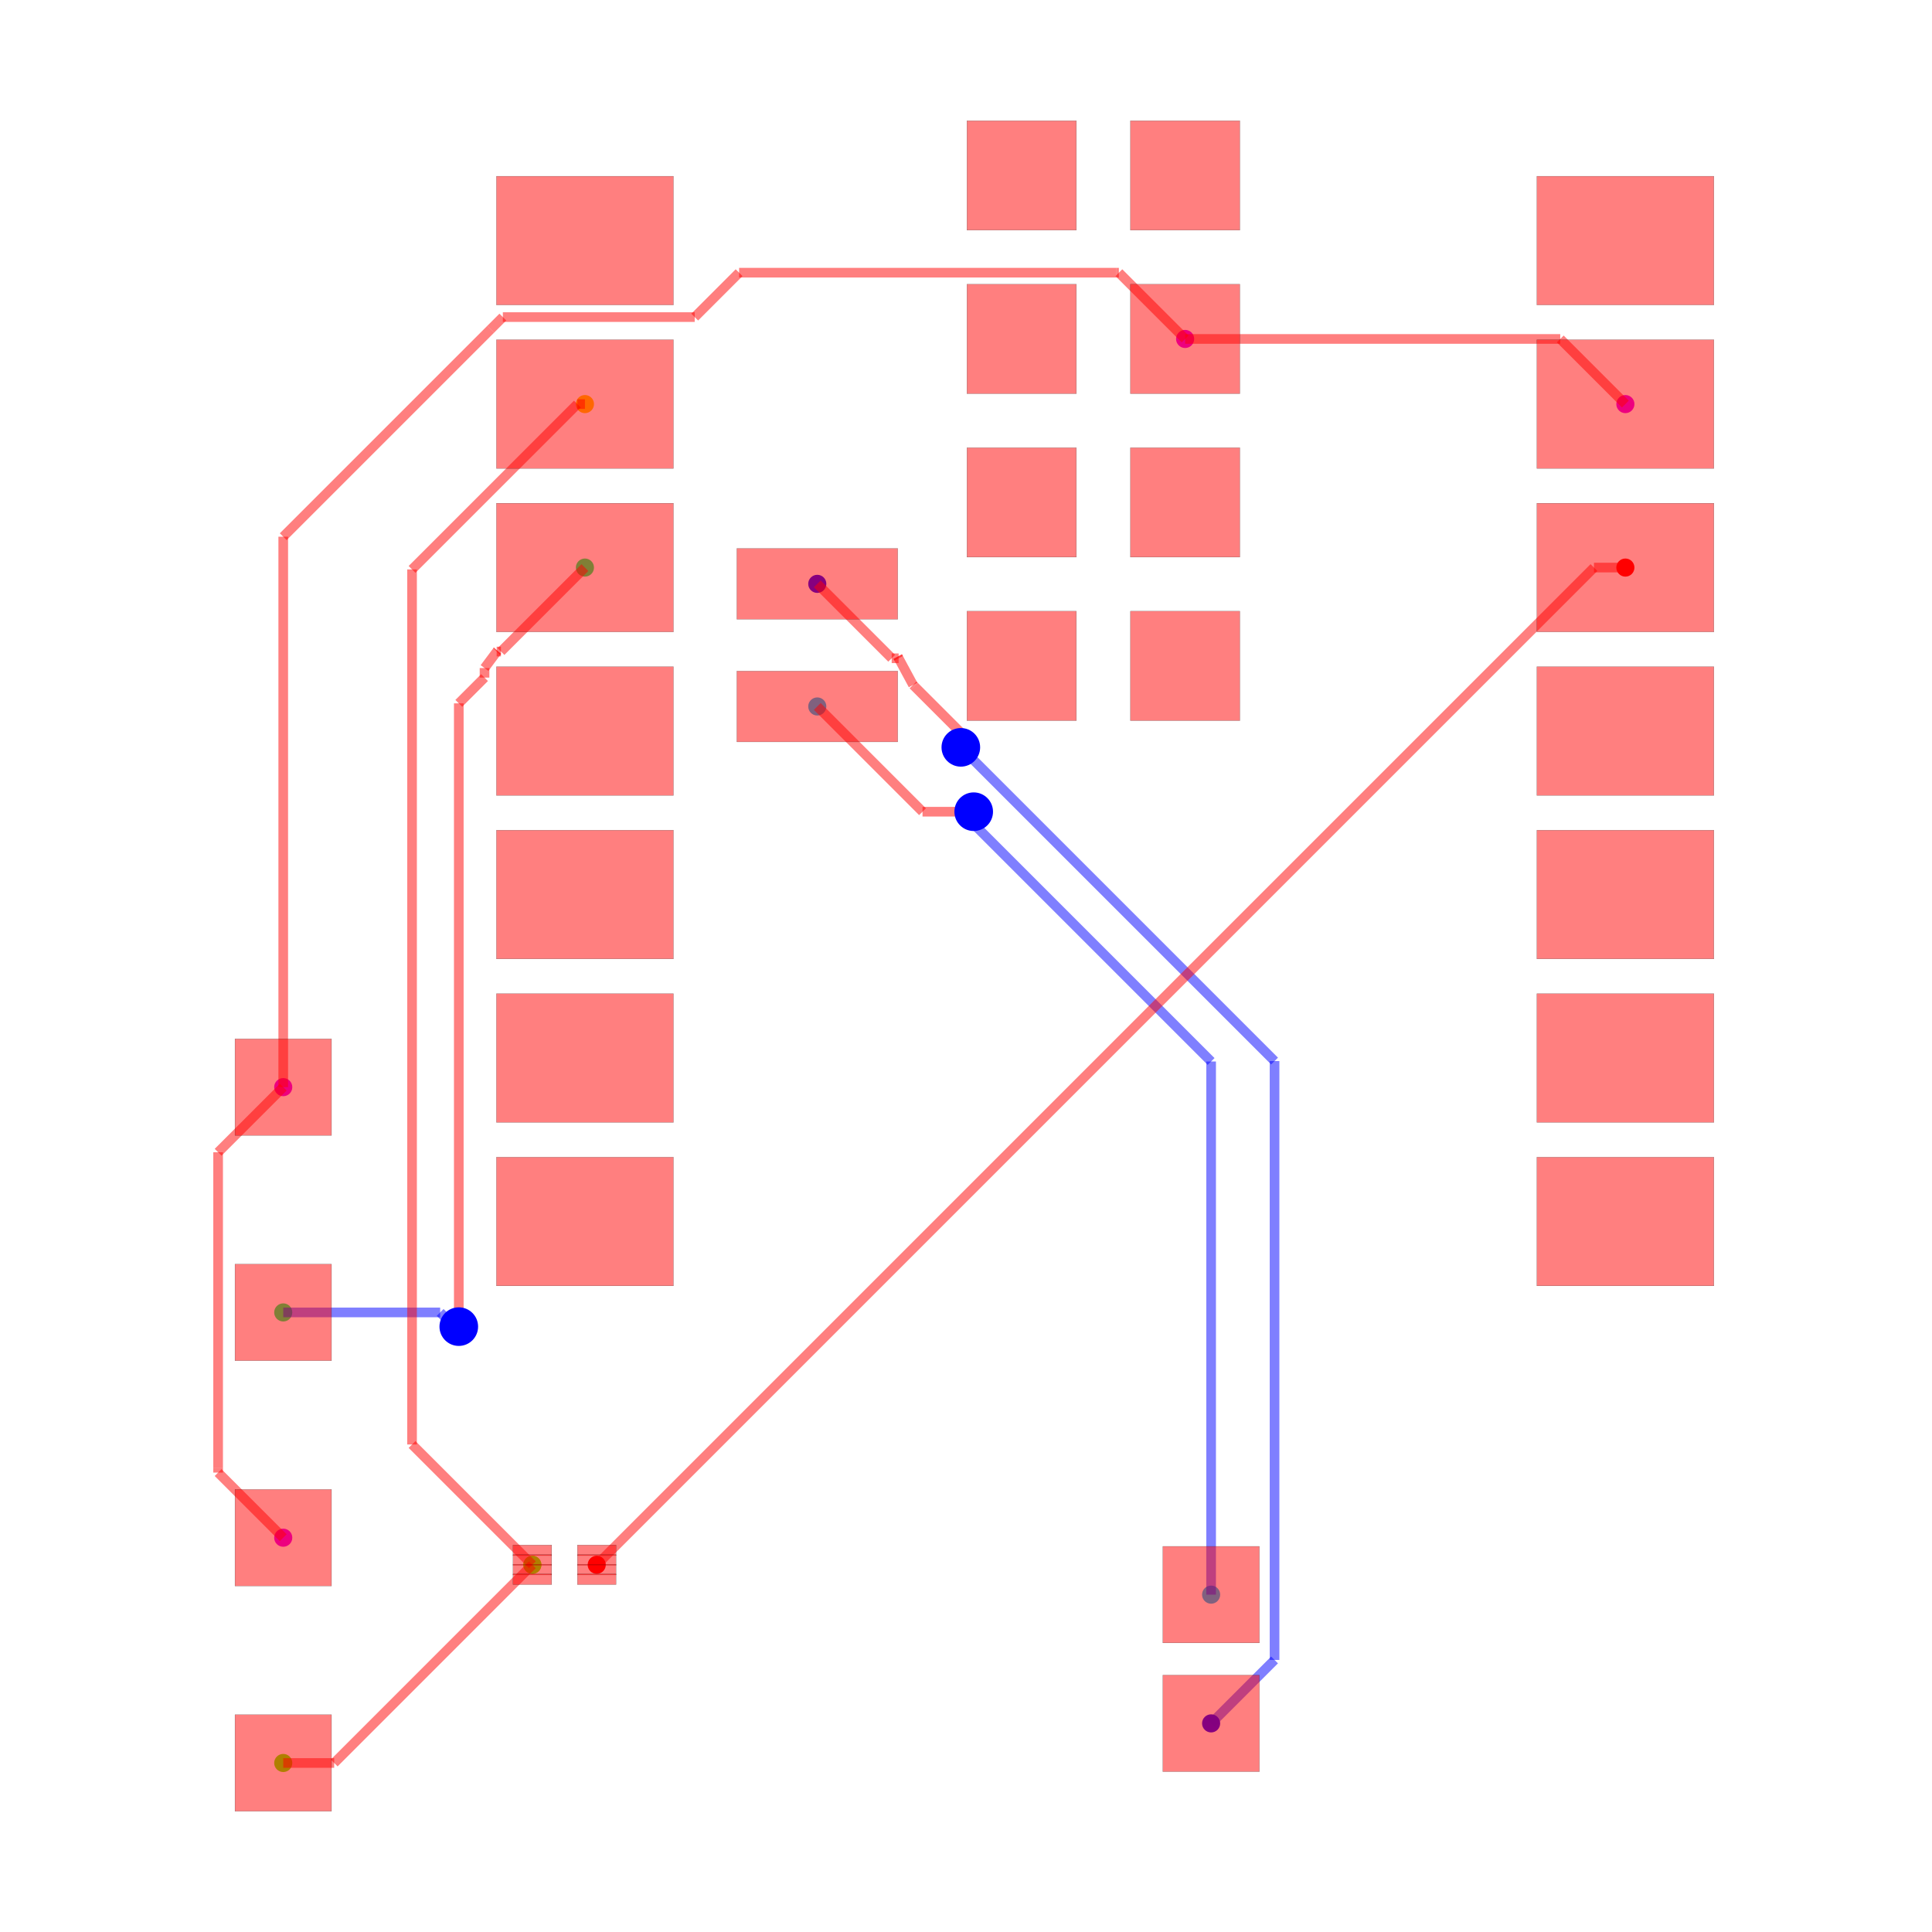
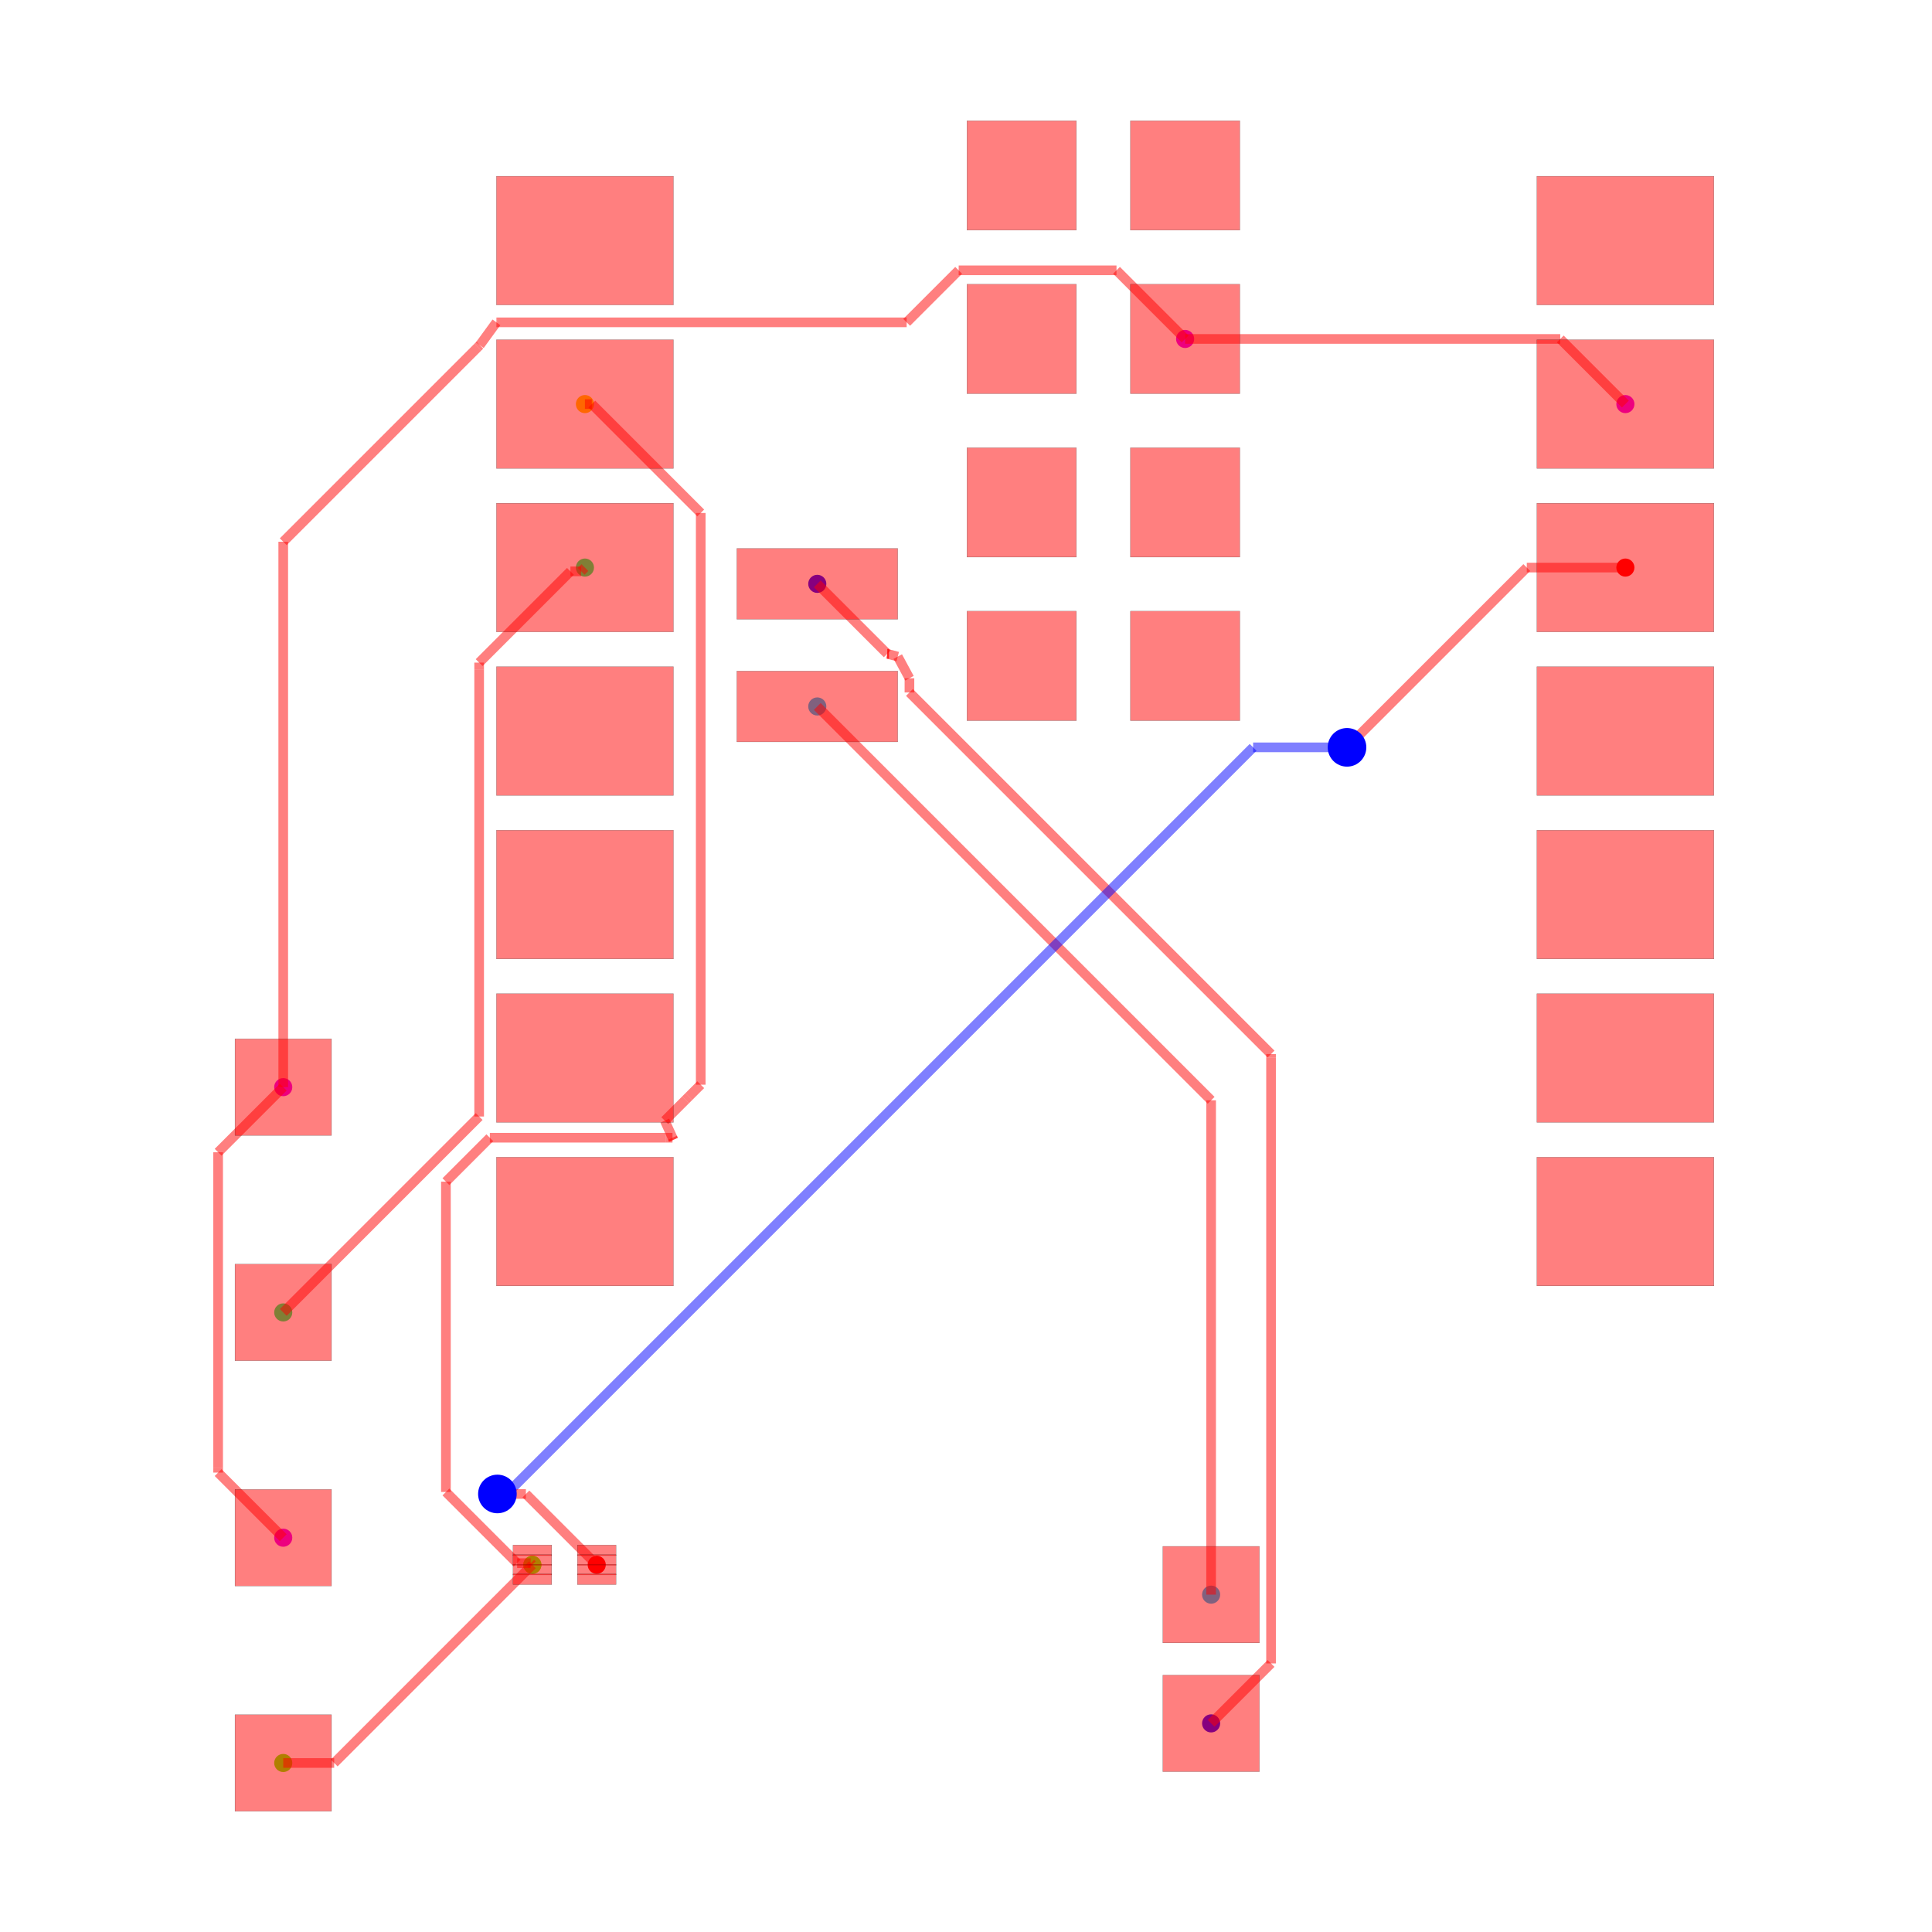
<svg xmlns="http://www.w3.org/2000/svg" width="640" height="640" viewBox="0 0 640 640">
  <rect width="100%" height="100%" fill="white" />
  <g>
    <circle data-type="point" data-label="source_trace_2 (top)" data-x="10.124772" data-y="6.993" cx="538.428" cy="188.015" r="3" fill="hsl(0, 100%, 50%)" />
  </g>
  <g>
    <circle data-type="point" data-label="source_trace_2 (top)" data-x="-5.856893060790263" data-y="-8.500436101920712" cx="197.674" cy="518.359" r="3" fill="hsl(0, 100%, 50%)" />
  </g>
  <g>
    <circle data-type="point" data-label="source_trace_3 (top)" data-x="-6.040227999999999" data-y="9.533000000000001" cx="193.765" cy="133.858" r="3" fill="hsl(48.571, 100%, 50%)" />
  </g>
  <g>
    <circle data-type="point" data-label="source_trace_3 (top)" data-x="-6.856893060790263" data-y="-8.500436101920712" cx="176.352" cy="518.359" r="3" fill="hsl(48.571, 100%, 50%)" />
  </g>
  <g>
    <circle data-type="point" data-label="source_trace_4 (top)" data-x="-6.856893060790263" data-y="-8.500436101920712" cx="176.352" cy="518.359" r="3" fill="hsl(97.143, 100%, 50%)" />
  </g>
  <g>
    <circle data-type="point" data-label="source_trace_4 (top)" data-x="-10.727385294299685" data-y="-11.579453643315949" cx="93.827" cy="584.009" r="3" fill="hsl(97.143, 100%, 50%)" />
  </g>
  <g>
    <circle data-type="point" data-label="source_trace_6 (top)" data-x="-6.040227999999999" data-y="6.993" cx="193.765" cy="188.015" r="3" fill="hsl(145.714, 100%, 50%)" />
  </g>
  <g>
    <circle data-type="point" data-label="source_trace_6 (top)" data-x="-10.727385294299685" data-y="-4.579453643315949" cx="93.827" cy="434.758" r="3" fill="hsl(145.714, 100%, 50%)" />
  </g>
  <g>
    <circle data-type="point" data-label="source_trace_8 (top)" data-x="-2.4302279999999996" data-y="4.835" cx="270.736" cy="234.026" r="3" fill="hsl(194.286, 100%, 50%)" />
  </g>
  <g>
    <circle data-type="point" data-label="source_trace_8 (top)" data-x="3.6885631738662035" data-y="-8.96420520580684" cx="401.198" cy="528.248" r="3" fill="hsl(194.286, 100%, 50%)" />
  </g>
  <g>
    <circle data-type="point" data-label="source_trace_9 (top)" data-x="-2.4302279999999996" data-y="6.74" cx="270.736" cy="193.409" r="3" fill="hsl(242.857, 100%, 50%)" />
  </g>
  <g>
    <circle data-type="point" data-label="source_trace_9 (top)" data-x="3.6885631738662035" data-y="-10.96420520580684" cx="401.198" cy="570.891" r="3" fill="hsl(242.857, 100%, 50%)" />
  </g>
  <g>
    <circle data-type="point" data-label="source_net_0 (top)" data-x="-10.727385294299685" data-y="-8.079453643315949" cx="93.827" cy="509.383" r="3" fill="hsl(291.429, 100%, 50%)" />
  </g>
  <g>
    <circle data-type="point" data-label="source_net_0 (top)" data-x="-10.727385294299685" data-y="-1.079453643315949" cx="93.827" cy="360.132" r="3" fill="hsl(291.429, 100%, 50%)" />
  </g>
  <g>
    <circle data-type="point" data-label="source_net_0 (top)" data-x="3.2847720000000002" data-y="10.545" cx="392.589" cy="112.28" r="3" fill="hsl(291.429, 100%, 50%)" />
  </g>
  <g>
    <circle data-type="point" data-label="source_net_0 (top)" data-x="10.124772" data-y="9.533000000000001" cx="538.428" cy="133.858" r="3" fill="hsl(291.429, 100%, 50%)" />
  </g>
  <g>
    <polyline data-points="3.2847720000000002,10.545 9.112772000000001,10.545" data-type="line" data-label="" points="392.589,112.28 516.851,112.28" fill="none" stroke="rgba(255,0,0,0.5)" stroke-width="3.198" />
  </g>
  <g>
    <polyline data-points="9.112772000000001,10.545 10.124772,9.533000000000001" data-type="line" data-label="" points="516.851,112.28 538.428,133.858" fill="none" stroke="rgba(255,0,0,0.5)" stroke-width="3.198" />
  </g>
  <g>
    <polyline data-points="-10.727385294299685,-1.079453643315949 -11.739164004666605,-2.0912323536828694" data-type="line" data-label="" points="93.827,360.132 72.254,381.705" fill="none" stroke="rgba(255,0,0,0.5)" stroke-width="3.198" />
  </g>
  <g>
    <polyline data-points="-11.739164004666605,-2.0912323536828694 -11.739164004666605,-6.998860481510511" data-type="line" data-label="" points="72.254,381.705 72.254,486.343" fill="none" stroke="rgba(255,0,0,0.5)" stroke-width="3.198" />
  </g>
  <g>
    <polyline data-points="-11.739164004666605,-6.998860481510511 -11.739164004666605,-7.0676749329490285" data-type="line" data-label="" points="72.254,486.343 72.254,487.81" fill="none" stroke="rgba(255,0,0,0.5)" stroke-width="3.198" />
  </g>
  <g>
    <polyline data-points="-11.739164004666605,-7.0676749329490285 -10.727385294299685,-8.079453643315949" data-type="line" data-label="" points="72.254,487.81 93.827,509.383" fill="none" stroke="rgba(255,0,0,0.5)" stroke-width="3.198" />
  </g>
  <g>
-     <polyline data-points="-10.727385294299685,-1.079453643315949 -10.727385294299685,7.4726147057003125" data-type="line" data-label="" points="93.827,360.132 93.827,177.788" fill="none" stroke="rgba(255,0,0,0.5)" stroke-width="3.198" />
-   </g>
-   <g>
-     <polyline data-points="-10.727385294299685,7.4726147057003125 -7.504430192960102,10.695569807039895" data-type="line" data-label="" points="93.827,177.788 162.546,109.07" fill="none" stroke="rgba(255,0,0,0.5)" stroke-width="3.198" />
-   </g>
-   <g>
-     <polyline data-points="-7.504430192960102,10.695569807039895 -7.315457842262688,10.88454215773731" data-type="line" data-label="" points="162.546,109.07 166.575,105.041" fill="none" stroke="rgba(255,0,0,0.5)" stroke-width="3.198" />
-   </g>
-   <g>
-     <polyline data-points="-7.315457842262688,10.88454215773731 -4.334725545341738,10.88454215773731" data-type="line" data-label="" points="166.575,105.041 230.129,105.041" fill="none" stroke="rgba(255,0,0,0.5)" stroke-width="3.198" />
-   </g>
-   <g>
-     <polyline data-points="-4.334725545341738,10.88454215773731 -3.6448984537110194,11.574369249368027" data-type="line" data-label="" points="230.129,105.041 244.837,90.332" fill="none" stroke="rgba(255,0,0,0.5)" stroke-width="3.198" />
-   </g>
-   <g>
-     <polyline data-points="-3.6448984537110194,11.574369249368027 2.212781210004077,11.574369249368027" data-type="line" data-label="" points="244.837,90.332 369.732,90.332" fill="none" stroke="rgba(255,0,0,0.5)" stroke-width="3.198" />
-   </g>
-   <g>
-     <polyline data-points="2.212781210004077,11.574369249368027 2.2554027506319727,11.574369249368027" data-type="line" data-label="" points="369.732,90.332 370.641,90.332" fill="none" stroke="rgba(255,0,0,0.5)" stroke-width="3.198" />
-   </g>
-   <g>
-     <polyline data-points="2.2554027506319727,11.574369249368027 3.2847720000000002,10.545" data-type="line" data-label="" points="370.641,90.332 392.589,112.28" fill="none" stroke="rgba(255,0,0,0.5)" stroke-width="3.198" />
-   </g>
-   <g>
-     <polyline data-points="3.6885631738662035,-10.96420520580684 4.674120983188008,-9.978647396485036" data-type="line" data-label="" points="401.198,570.891 422.212,549.877" fill="none" stroke="rgba(0,0,255,0.5)" stroke-width="3.198" />
-   </g>
-   <g>
-     <polyline data-points="4.674120983188008,-9.978647396485036 4.674120983188008,-0.674120983188008" data-type="line" data-label="" points="422.212,549.877 422.212,351.49" fill="none" stroke="rgba(0,0,255,0.5)" stroke-width="3.198" />
-   </g>
-   <g>
-     <polyline data-points="4.674120983188008,-0.674120983188008 4.674120983188008,-0.674120983188008" data-type="line" data-label="" points="422.212,351.49 422.212,351.49" fill="none" stroke="rgba(0,0,255,0.5)" stroke-width="3.198" />
-   </g>
-   <g>
-     <polyline data-points="4.674120983188008,-0.674120983188008 -0.09864075876721756,4.098640758767218" data-type="line" data-label="" points="422.212,351.49 320.449,249.727" fill="none" stroke="rgba(0,0,255,0.5)" stroke-width="3.198" />
-   </g>
-   <g>
-     <polyline data-points="-0.09864075876721756,4.098640758767218 -0.20000000000000007,4.2" data-type="line" data-label="" points="320.449,249.727 318.288,247.566" fill="none" stroke="rgba(0,0,255,0.5)" stroke-width="3.198" />
-   </g>
-   <g>
-     <polyline data-points="-0.20000000000000007,4.2 -0.20000000000000007,4.427185997837801" data-type="line" data-label="" points="318.288,247.566 318.288,242.722" fill="none" stroke="rgba(255,0,0,0.5)" stroke-width="3.198" />
-   </g>
-   <g>
-     <polyline data-points="-0.20000000000000007,4.427185997837801 -0.922332738637972,5.149518736475773" data-type="line" data-label="" points="318.288,242.722 302.887,227.32" fill="none" stroke="rgba(255,0,0,0.5)" stroke-width="3.198" />
-   </g>
-   <g>
-     <polyline data-points="-0.922332738637972,5.149518736475773 -0.9422171231427705,5.169403120980571" data-type="line" data-label="" points="302.887,227.32 302.463,226.896" fill="none" stroke="rgba(255,0,0,0.5)" stroke-width="3.198" />
-   </g>
-   <g>
-     <polyline data-points="-0.9422171231427705,5.169403120980571 -1.1802279999999996,5.609999999999999" data-type="line" data-label="" points="302.463,226.896 297.388,217.502" fill="none" stroke="rgba(255,0,0,0.5)" stroke-width="3.198" />
-   </g>
-   <g>
-     <polyline data-points="-1.1802279999999996,5.609999999999999 -1.1661280208573745,5.583898643261558" data-type="line" data-label="" points="297.388,217.502 297.688,218.059" fill="none" stroke="rgba(255,0,0,0.5)" stroke-width="3.198" />
-   </g>
-   <g>
-     <polyline data-points="-1.1661280208573745,5.583898643261558 -1.2741266432615577,5.583898643261558" data-type="line" data-label="" points="297.688,218.059 295.386,218.059" fill="none" stroke="rgba(255,0,0,0.5)" stroke-width="3.198" />
-   </g>
-   <g>
-     <polyline data-points="-1.2741266432615577,5.583898643261558 -2.4302279999999996,6.74" data-type="line" data-label="" points="295.386,218.059 270.736,193.409" fill="none" stroke="rgba(255,0,0,0.5)" stroke-width="3.198" />
-   </g>
-   <g>
-     <polyline data-points="3.6885631738662035,-8.96420520580684 3.6885631738662035,-0.6807443896291092" data-type="line" data-label="" points="401.198,528.248 401.198,351.631" fill="none" stroke="rgba(0,0,255,0.5)" stroke-width="3.198" />
-   </g>
-   <g>
-     <polyline data-points="3.6885631738662035,-0.6807443896291092 -1.1102230246251565e-16,3.0078187842370943" data-type="line" data-label="" points="401.198,351.631 322.552,272.985" fill="none" stroke="rgba(0,0,255,0.5)" stroke-width="3.198" />
-   </g>
-   <g>
-     <polyline data-points="-1.1102230246251565e-16,3.0078187842370943 -1.1102230246251565e-16,3.2" data-type="line" data-label="" points="322.552,272.985 322.552,268.887" fill="none" stroke="rgba(0,0,255,0.5)" stroke-width="3.198" />
-   </g>
-   <g>
-     <polyline data-points="-1.1102230246251565e-16,3.2 -0.7952279999999998,3.2" data-type="line" data-label="" points="322.552,268.887 305.597,268.887" fill="none" stroke="rgba(255,0,0,0.5)" stroke-width="3.198" />
-   </g>
-   <g>
-     <polyline data-points="-0.7952279999999998,3.2 -2.4302279999999996,4.835" data-type="line" data-label="" points="305.597,268.887 270.736,234.026" fill="none" stroke="rgba(255,0,0,0.5)" stroke-width="3.198" />
-   </g>
-   <g>
-     <polyline data-points="-10.727385294299685,-4.579453643315949 -8.289406631757966,-4.579453643315949" data-type="line" data-label="" points="93.827,434.758 145.809,434.758" fill="none" stroke="rgba(0,0,255,0.5)" stroke-width="3.198" />
-   </g>
-   <g>
-     <polyline data-points="-8.289406631757966,-4.579453643315949 -8.068860275073915,-4.800000000000001" data-type="line" data-label="" points="145.809,434.758 150.511,439.46" fill="none" stroke="rgba(0,0,255,0.5)" stroke-width="3.198" />
-   </g>
-   <g>
-     <polyline data-points="-8.068860275073915,-4.800000000000001 -7.999999999999998,-4.800000000000001" data-type="line" data-label="" points="150.511,439.46 151.979,439.46" fill="none" stroke="rgba(0,0,255,0.5)" stroke-width="3.198" />
-   </g>
-   <g>
-     <polyline data-points="-7.999999999999998,-4.800000000000001 -7.999999999999998,4.883422117035144" data-type="line" data-label="" points="151.979,439.46 151.979,232.994" fill="none" stroke="rgba(255,0,0,0.5)" stroke-width="3.198" />
-   </g>
-   <g>
-     <polyline data-points="-7.999999999999998,4.883422117035144 -7.6000000000000005,5.283422117035141" data-type="line" data-label="" points="151.979,232.994 160.508,224.465" fill="none" stroke="rgba(255,0,0,0.5)" stroke-width="3.198" />
-   </g>
-   <g>
-     <polyline data-points="-7.6000000000000005,5.283422117035141 -7.6000000000000005,5.431723527567994" data-type="line" data-label="" points="160.508,224.465 160.508,221.303" fill="none" stroke="rgba(255,0,0,0.5)" stroke-width="3.198" />
-   </g>
-   <g>
-     <polyline data-points="-7.6000000000000005,5.431723527567994 -7.4,5.7" data-type="line" data-label="" points="160.508,221.303 164.772,215.583" fill="none" stroke="rgba(255,0,0,0.5)" stroke-width="3.198" />
-   </g>
-   <g>
-     <polyline data-points="-7.4,5.7 -7.411569123234267,5.688430876765733" data-type="line" data-label="" points="164.772,215.583 164.526,215.83" fill="none" stroke="rgba(255,0,0,0.5)" stroke-width="3.198" />
-   </g>
-   <g>
-     <polyline data-points="-7.411569123234267,5.688430876765733 -7.344797123234266,5.688430876765733" data-type="line" data-label="" points="164.526,215.83 165.949,215.83" fill="none" stroke="rgba(255,0,0,0.5)" stroke-width="3.198" />
-   </g>
-   <g>
-     <polyline data-points="-7.344797123234266,5.688430876765733 -6.040227999999999,6.993" data-type="line" data-label="" points="165.949,215.83 193.765,188.015" fill="none" stroke="rgba(255,0,0,0.5)" stroke-width="3.198" />
+     <polyline data-points="-10.727385294299685,-1.079453643315949 -10.727385294299685,7.394407110749023" data-type="line" data-label="" points="93.827,360.132 93.827,179.456" fill="none" stroke="rgba(255,0,0,0.5)" stroke-width="3.198" />
+   </g>
+   <g>
+     <polyline data-points="-10.727385294299685,7.394407110749023 -7.703768249258402,10.418024155790306" data-type="line" data-label="" points="93.827,179.456 158.295,114.988" fill="none" stroke="rgba(255,0,0,0.5)" stroke-width="3.198" />
+   </g>
+   <g>
+     <polyline data-points="-7.703768249258402,10.418024155790306 -7.673640466461027,10.448151938587682" data-type="line" data-label="" points="158.295,114.988 158.938,114.345" fill="none" stroke="rgba(255,0,0,0.5)" stroke-width="3.198" />
+   </g>
+   <g>
+     <polyline data-points="-7.673640466461027,10.448151938587682 -7.415227999999999,10.803" data-type="line" data-label="" points="158.938,114.345 164.448,106.779" fill="none" stroke="rgba(255,0,0,0.5)" stroke-width="3.198" />
+   </g>
+   <g>
+     <polyline data-points="-7.415227999999999,10.803 -7.397425579418542,10.803" data-type="line" data-label="" points="164.448,106.779 164.827,106.779" fill="none" stroke="rgba(255,0,0,0.5)" stroke-width="3.198" />
+   </g>
+   <g>
+     <polyline data-points="-7.397425579418542,10.803 -1.0417445274502986,10.803" data-type="line" data-label="" points="164.827,106.779 300.34,106.779" fill="none" stroke="rgba(255,0,0,0.5)" stroke-width="3.198" />
+   </g>
+   <g>
+     <polyline data-points="-1.0417445274502986,10.803 -0.2335821823919137,11.611162345058386" data-type="line" data-label="" points="300.34,106.779 317.572,89.548" fill="none" stroke="rgba(255,0,0,0.5)" stroke-width="3.198" />
+   </g>
+   <g>
+     <polyline data-points="-0.2335821823919137,11.611162345058386 2.2186096549416146,11.611162345058386" data-type="line" data-label="" points="317.572,89.548 369.856,89.548" fill="none" stroke="rgba(255,0,0,0.5)" stroke-width="3.198" />
+   </g>
+   <g>
+     <polyline data-points="2.2186096549416146,11.611162345058386 3.2847720000000002,10.545" data-type="line" data-label="" points="369.856,89.548 392.589,112.28" fill="none" stroke="rgba(255,0,0,0.5)" stroke-width="3.198" />
+   </g>
+   <g>
+     <polyline data-points="3.6885631738662035,-10.96420520580684 4.619668680956161,-10.033099698716882" data-type="line" data-label="" points="401.198,570.891 421.051,551.038" fill="none" stroke="rgba(255,0,0,0.5)" stroke-width="3.198" />
+   </g>
+   <g>
+     <polyline data-points="4.619668680956161,-10.033099698716882 4.619668680956161,-0.6196686809561599" data-type="line" data-label="" points="421.051,551.038 421.051,350.329" fill="none" stroke="rgba(255,0,0,0.5)" stroke-width="3.198" />
+   </g>
+   <g>
+     <polyline data-points="4.619668680956161,-0.6196686809561599 4.619668680956161,-0.5650877016006772" data-type="line" data-label="" points="421.051,350.329 421.051,349.165" fill="none" stroke="rgba(255,0,0,0.5)" stroke-width="3.198" />
+   </g>
+   <g>
+     <polyline data-points="4.619668680956161,-0.5650877016006772 -0.998408061123982,5.052989040479465" data-type="line" data-label="" points="421.051,349.165 301.264,229.379" fill="none" stroke="rgba(255,0,0,0.5)" stroke-width="3.198" />
+   </g>
+   <g>
+     <polyline data-points="-0.998408061123982,5.052989040479465 -0.9984080611239823,5.273421694545791" data-type="line" data-label="" points="301.264,229.379 301.264,224.679" fill="none" stroke="rgba(255,0,0,0.5)" stroke-width="3.198" />
+   </g>
+   <g>
+     <polyline data-points="-0.9984080611239823,5.273421694545791 -1.1802279999999996,5.609999999999999" data-type="line" data-label="" points="301.264,224.679 297.388,217.502" fill="none" stroke="rgba(255,0,0,0.5)" stroke-width="3.198" />
+   </g>
+   <g>
+     <polyline data-points="-1.1802279999999996,5.609999999999999 -1.3431819082348602,5.652953908234861" data-type="line" data-label="" points="297.388,217.502 293.913,216.586" fill="none" stroke="rgba(255,0,0,0.5)" stroke-width="3.198" />
+   </g>
+   <g>
+     <polyline data-points="-1.3431819082348602,5.652953908234861 -1.3168938727629869,5.652953908234861" data-type="line" data-label="" points="293.913,216.586 294.474,216.586" fill="none" stroke="rgba(255,0,0,0.5)" stroke-width="3.198" />
+   </g>
+   <g>
+     <polyline data-points="-1.3168938727629869,5.652953908234861 -1.3431819082348602,5.652953908234861" data-type="line" data-label="" points="294.474,216.586 293.913,216.586" fill="none" stroke="rgba(255,0,0,0.5)" stroke-width="3.198" />
+   </g>
+   <g>
+     <polyline data-points="-1.3431819082348602,5.652953908234861 -2.4302279999999996,6.74" data-type="line" data-label="" points="293.913,216.586 270.736,193.409" fill="none" stroke="rgba(255,0,0,0.5)" stroke-width="3.198" />
+   </g>
+   <g>
+     <polyline data-points="3.6885631738662035,-8.96420520580684 3.6885631738662035,-1.2837911738662031" data-type="line" data-label="" points="401.198,528.248 401.198,364.489" fill="none" stroke="rgba(255,0,0,0.5)" stroke-width="3.198" />
+   </g>
+   <g>
+     <polyline data-points="3.6885631738662035,-1.2837911738662031 -2.4302279999999996,4.835" data-type="line" data-label="" points="401.198,364.489 270.736,234.026" fill="none" stroke="rgba(255,0,0,0.5)" stroke-width="3.198" />
+   </g>
+   <g>
+     <polyline data-points="-10.727385294299685,-4.579453643315949 -7.683711199995929,-1.5357795490121928" data-type="line" data-label="" points="93.827,434.758 158.723,369.862" fill="none" stroke="rgba(255,0,0,0.5)" stroke-width="3.198" />
+   </g>
+   <g>
+     <polyline data-points="-7.683711199995929,-1.5357795490121928 -7.683711199995929,5.409716778596302" data-type="line" data-label="" points="158.723,369.862 158.723,221.773" fill="none" stroke="rgba(255,0,0,0.5)" stroke-width="3.198" />
+   </g>
+   <g>
+     <polyline data-points="-7.683711199995929,5.409716778596302 -7.683711199995929,5.516288800004072" data-type="line" data-label="" points="158.723,221.773 158.723,219.5" fill="none" stroke="rgba(255,0,0,0.5)" stroke-width="3.198" />
+   </g>
+   <g>
+     <polyline data-points="-7.683711199995929,5.516288800004072 -6.2656333359657035,6.934366664034298" data-type="line" data-label="" points="158.723,219.5 188.959,189.265" fill="none" stroke="rgba(255,0,0,0.5)" stroke-width="3.198" />
+   </g>
+   <g>
+     <polyline data-points="-6.2656333359657035,6.934366664034298 -6.098861335965702,6.934366664034298" data-type="line" data-label="" points="188.959,189.265 192.515,189.265" fill="none" stroke="rgba(255,0,0,0.5)" stroke-width="3.198" />
+   </g>
+   <g>
+     <polyline data-points="-6.098861335965702,6.934366664034298 -6.040227999999999,6.993" data-type="line" data-label="" points="192.515,189.265 193.765,188.015" fill="none" stroke="rgba(255,0,0,0.5)" stroke-width="3.198" />
  </g>
  <g>
    <polyline data-points="-10.727385294299685,-11.579453643315949 -9.9359106021855,-11.579453643315949" data-type="line" data-label="" points="93.827,584.009 110.703,584.009" fill="none" stroke="rgba(255,0,0,0.5)" stroke-width="3.198" />
  </g>
  <g>
    <polyline data-points="-9.9359106021855,-11.579453643315949 -6.856893060790263,-8.500436101920712" data-type="line" data-label="" points="110.703,584.009 176.352,518.359" fill="none" stroke="rgba(255,0,0,0.5)" stroke-width="3.198" />
  </g>
  <g>
-     <polyline data-points="-6.040227999999999,9.533000000000001 -6.1574925546721975,9.533000000000001" data-type="line" data-label="" points="193.765,133.858 191.265,133.858" fill="none" stroke="rgba(255,0,0,0.5)" stroke-width="3.198" />
-   </g>
-   <g>
-     <polyline data-points="-6.1574925546721975,9.533000000000001 -8.726155687637062,6.964336867035136" data-type="line" data-label="" points="191.265,133.858 136.497,188.626" fill="none" stroke="rgba(255,0,0,0.5)" stroke-width="3.198" />
-   </g>
-   <g>
-     <polyline data-points="-8.726155687637062,6.964336867035136 -8.726155687637062,-6.631173475073913" data-type="line" data-label="" points="136.497,188.626 136.497,478.504" fill="none" stroke="rgba(255,0,0,0.5)" stroke-width="3.198" />
-   </g>
-   <g>
-     <polyline data-points="-8.726155687637062,-6.631173475073913 -6.856893060790263,-8.500436101920712" data-type="line" data-label="" points="136.497,478.504 176.352,518.359" fill="none" stroke="rgba(255,0,0,0.5)" stroke-width="3.198" />
-   </g>
-   <g>
-     <polyline data-points="10.124772,6.993 9.63654304113045,6.993" data-type="line" data-label="" points="538.428,188.015 528.019,188.015" fill="none" stroke="rgba(255,0,0,0.5)" stroke-width="3.198" />
-   </g>
-   <g>
-     <polyline data-points="9.63654304113045,6.993 -5.856893060790263,-8.500436101920712" data-type="line" data-label="" points="528.019,188.015 197.674,518.359" fill="none" stroke="rgba(255,0,0,0.5)" stroke-width="3.198" />
+     <polyline data-points="-6.040227999999999,9.533000000000001 -5.933000000000001,9.533000000000001" data-type="line" data-label="" points="193.765,133.858 196.051,133.858" fill="none" stroke="rgba(255,0,0,0.5)" stroke-width="3.198" />
+   </g>
+   <g>
+     <polyline data-points="-5.933000000000001,9.533000000000001 -4.241120397609614,7.841120397609615" data-type="line" data-label="" points="196.051,133.858 232.125,169.931" fill="none" stroke="rgba(255,0,0,0.5)" stroke-width="3.198" />
+   </g>
+   <g>
+     <polyline data-points="-4.241120397609614,7.841120397609615 -4.241120397609614,-1.041120397609614" data-type="line" data-label="" points="232.125,169.931 232.125,359.315" fill="none" stroke="rgba(255,0,0,0.5)" stroke-width="3.198" />
+   </g>
+   <g>
+     <polyline data-points="-4.241120397609614,-1.041120397609614 -4.425326333440482,-1.2253263334404823" data-type="line" data-label="" points="232.125,359.315 228.197,363.242" fill="none" stroke="rgba(255,0,0,0.5)" stroke-width="3.198" />
+   </g>
+   <g>
+     <polyline data-points="-4.425326333440482,-1.2253263334404823 -4.47657894242114,-1.27657894242114" data-type="line" data-label="" points="228.197,363.242 227.104,364.335" fill="none" stroke="rgba(255,0,0,0.5)" stroke-width="3.198" />
+   </g>
+   <g>
+     <polyline data-points="-4.47657894242114,-1.27657894242114 -4.800000000000001,-1.6" data-type="line" data-label="" points="227.104,364.335 220.208,371.231" fill="none" stroke="rgba(255,0,0,0.5)" stroke-width="3.198" />
+   </g>
+   <g>
+     <polyline data-points="-4.800000000000001,-1.6 -4.665227999999999,-1.8969999999999998" data-type="line" data-label="" points="220.208,371.231 223.082,377.563" fill="none" stroke="rgba(255,0,0,0.5)" stroke-width="3.198" />
+   </g>
+   <g>
+     <polyline data-points="-4.665227999999999,-1.8969999999999998 -4.679665083902431,-1.8651846828790692" data-type="line" data-label="" points="223.082,377.563 222.774,376.885" fill="none" stroke="rgba(255,0,0,0.5)" stroke-width="3.198" />
+   </g>
+   <g>
+     <polyline data-points="-4.679665083902431,-1.8651846828790692 -4.7864394438363345,-1.8651846828790692" data-type="line" data-label="" points="222.774,376.885 220.498,376.885" fill="none" stroke="rgba(255,0,0,0.5)" stroke-width="3.198" />
+   </g>
+   <g>
+     <polyline data-points="-4.7864394438363345,-1.8651846828790692 -7.517469029051646,-1.8651846828790692" data-type="line" data-label="" points="220.498,376.885 162.268,376.885" fill="none" stroke="rgba(255,0,0,0.5)" stroke-width="3.198" />
+   </g>
+   <g>
+     <polyline data-points="-7.517469029051646,-1.8651846828790692 -8.2,-2.5477156538274226" data-type="line" data-label="" points="162.268,376.885 147.715,391.438" fill="none" stroke="rgba(255,0,0,0.5)" stroke-width="3.198" />
+   </g>
+   <g>
+     <polyline data-points="-8.2,-2.5477156538274226 -8.2,-7.368926207019815" data-type="line" data-label="" points="147.715,391.438 147.715,494.234" fill="none" stroke="rgba(255,0,0,0.5)" stroke-width="3.198" />
+   </g>
+   <g>
+     <polyline data-points="-8.2,-7.368926207019815 -7.093926207019813,-8.475000000000001" data-type="line" data-label="" points="147.715,494.234 171.298,517.817" fill="none" stroke="rgba(255,0,0,0.5)" stroke-width="3.198" />
+   </g>
+   <g>
+     <polyline data-points="-7.093926207019813,-8.475000000000001 -6.882329162710974,-8.475000000000001" data-type="line" data-label="" points="171.298,517.817 175.81,517.817" fill="none" stroke="rgba(255,0,0,0.5)" stroke-width="3.198" />
+   </g>
+   <g>
+     <polyline data-points="-6.882329162710974,-8.475000000000001 -6.856893060790263,-8.500436101920712" data-type="line" data-label="" points="175.81,517.817 176.352,518.359" fill="none" stroke="rgba(255,0,0,0.5)" stroke-width="3.198" />
+   </g>
+   <g>
+     <polyline data-points="10.124772,6.993 8.593,6.993" data-type="line" data-label="" points="538.428,188.015 505.769,188.015" fill="none" stroke="rgba(255,0,0,0.5)" stroke-width="3.198" />
+   </g>
+   <g>
+     <polyline data-points="8.593,6.993 5.963884388317771,4.363884388317771" data-type="line" data-label="" points="505.769,188.015 449.712,244.071" fill="none" stroke="rgba(255,0,0,0.5)" stroke-width="3.198" />
+   </g>
+   <g>
+     <polyline data-points="5.963884388317771,4.363884388317771 5.8,4.2" data-type="line" data-label="" points="449.712,244.071 446.217,247.566" fill="none" stroke="rgba(255,0,0,0.5)" stroke-width="3.198" />
+   </g>
+   <g>
+     <polyline data-points="5.8,4.2 4.341028846270467,4.2" data-type="line" data-label="" points="446.217,247.566 415.11,247.566" fill="none" stroke="rgba(0,0,255,0.5)" stroke-width="3.198" />
+   </g>
+   <g>
+     <polyline data-points="4.341028846270467,4.2 -7.354609789445741,-7.495638635716207" data-type="line" data-label="" points="415.11,247.566 165.74,496.935" fill="none" stroke="rgba(0,0,255,0.5)" stroke-width="3.198" />
+   </g>
+   <g>
+     <polyline data-points="-7.354609789445741,-7.495638635716207 -7.4,-7.4" data-type="line" data-label="" points="165.74,496.935 164.772,494.896" fill="none" stroke="rgba(0,0,255,0.5)" stroke-width="3.198" />
+   </g>
+   <g>
+     <polyline data-points="-7.4,-7.4 -6.957329162710975,-7.4" data-type="line" data-label="" points="164.772,494.896 174.211,494.896" fill="none" stroke="rgba(255,0,0,0.5)" stroke-width="3.198" />
+   </g>
+   <g>
+     <polyline data-points="-6.957329162710975,-7.4 -5.856893060790263,-8.500436101920712" data-type="line" data-label="" points="174.211,494.896 197.674,518.359" fill="none" stroke="rgba(255,0,0,0.5)" stroke-width="3.198" />
  </g>
  <g>
    <rect data-type="rect" data-label="" data-x="-5.856893060790263" data-y="-8.275436101920713" x="191.277" y="511.803" width="12.793" height="3.518" fill="rgba(255,0,0,0.5)" stroke="black" stroke-width="0.047" />
  </g>
  <g>
    <rect data-type="rect" data-label="" data-x="-5.856893060790263" data-y="-8.425436101920713" x="191.277" y="515.001" width="12.793" height="3.518" fill="rgba(255,0,0,0.5)" stroke="black" stroke-width="0.047" />
  </g>
  <g>
    <rect data-type="rect" data-label="" data-x="-5.856893060790263" data-y="-8.575436101920712" x="191.277" y="518.199" width="12.793" height="3.518" fill="rgba(255,0,0,0.5)" stroke="black" stroke-width="0.047" />
  </g>
  <g>
    <rect data-type="rect" data-label="" data-x="-5.856893060790263" data-y="-8.725436101920712" x="191.277" y="521.398" width="12.793" height="3.518" fill="rgba(255,0,0,0.5)" stroke="black" stroke-width="0.047" />
  </g>
  <g>
    <rect data-type="rect" data-label="" data-x="-6.856893060790263" data-y="-8.275436101920713" x="169.956" y="511.803" width="12.793" height="3.518" fill="rgba(255,0,0,0.5)" stroke="black" stroke-width="0.047" />
  </g>
  <g>
    <rect data-type="rect" data-label="" data-x="-6.856893060790263" data-y="-8.425436101920713" x="169.956" y="515.001" width="12.793" height="3.518" fill="rgba(255,0,0,0.5)" stroke="black" stroke-width="0.047" />
  </g>
  <g>
    <rect data-type="rect" data-label="" data-x="-6.856893060790263" data-y="-8.575436101920712" x="169.956" y="518.199" width="12.793" height="3.518" fill="rgba(255,0,0,0.5)" stroke="black" stroke-width="0.047" />
  </g>
  <g>
    <rect data-type="rect" data-label="" data-x="-6.856893060790263" data-y="-8.725436101920712" x="169.956" y="521.398" width="12.793" height="3.518" fill="rgba(255,0,0,0.5)" stroke="black" stroke-width="0.047" />
  </g>
  <g>
    <rect data-type="rect" data-label="" data-x="-6.040227999999999" data-y="12.073" x="164.448" y="58.379" width="58.634" height="42.643" fill="rgba(255,0,0,0.5)" stroke="black" stroke-width="0.047" />
  </g>
  <g>
    <rect data-type="rect" data-label="" data-x="-6.040227999999999" data-y="9.533000000000001" x="164.448" y="112.536" width="58.634" height="42.643" fill="rgba(255,0,0,0.5)" stroke="black" stroke-width="0.047" />
  </g>
  <g>
    <rect data-type="rect" data-label="" data-x="-6.040227999999999" data-y="6.993" x="164.448" y="166.693" width="58.634" height="42.643" fill="rgba(255,0,0,0.5)" stroke="black" stroke-width="0.047" />
  </g>
  <g>
    <rect data-type="rect" data-label="" data-x="-6.040227999999999" data-y="4.453" x="164.448" y="220.85" width="58.634" height="42.643" fill="rgba(255,0,0,0.5)" stroke="black" stroke-width="0.047" />
  </g>
  <g>
    <rect data-type="rect" data-label="" data-x="-6.040227999999999" data-y="1.9129999999999998" x="164.448" y="275.007" width="58.634" height="42.643" fill="rgba(255,0,0,0.5)" stroke="black" stroke-width="0.047" />
  </g>
  <g>
    <rect data-type="rect" data-label="" data-x="-6.040227999999999" data-y="-0.6269999999999998" x="164.448" y="329.163" width="58.634" height="42.643" fill="rgba(255,0,0,0.5)" stroke="black" stroke-width="0.047" />
  </g>
  <g>
    <rect data-type="rect" data-label="" data-x="-6.040227999999999" data-y="-3.167" x="164.448" y="383.32" width="58.634" height="42.643" fill="rgba(255,0,0,0.5)" stroke="black" stroke-width="0.047" />
  </g>
  <g>
    <rect data-type="rect" data-label="" data-x="10.124772" data-y="-3.167" x="509.111" y="383.32" width="58.634" height="42.643" fill="rgba(255,0,0,0.5)" stroke="black" stroke-width="0.047" />
  </g>
  <g>
    <rect data-type="rect" data-label="" data-x="10.124772" data-y="-0.6269999999999998" x="509.111" y="329.163" width="58.634" height="42.643" fill="rgba(255,0,0,0.5)" stroke="black" stroke-width="0.047" />
  </g>
  <g>
    <rect data-type="rect" data-label="" data-x="10.124772" data-y="1.9129999999999998" x="509.111" y="275.007" width="58.634" height="42.643" fill="rgba(255,0,0,0.5)" stroke="black" stroke-width="0.047" />
  </g>
  <g>
    <rect data-type="rect" data-label="" data-x="10.124772" data-y="4.453" x="509.111" y="220.85" width="58.634" height="42.643" fill="rgba(255,0,0,0.5)" stroke="black" stroke-width="0.047" />
  </g>
  <g>
    <rect data-type="rect" data-label="" data-x="10.124772" data-y="6.993" x="509.111" y="166.693" width="58.634" height="42.643" fill="rgba(255,0,0,0.5)" stroke="black" stroke-width="0.047" />
  </g>
  <g>
    <rect data-type="rect" data-label="" data-x="10.124772" data-y="9.533000000000001" x="509.111" y="112.536" width="58.634" height="42.643" fill="rgba(255,0,0,0.5)" stroke="black" stroke-width="0.047" />
  </g>
  <g>
    <rect data-type="rect" data-label="" data-x="10.124772" data-y="12.073" x="509.111" y="58.379" width="58.634" height="42.643" fill="rgba(255,0,0,0.5)" stroke="black" stroke-width="0.047" />
  </g>
  <g>
    <rect data-type="rect" data-label="" data-x="-2.4302279999999996" data-y="4.835" x="244.084" y="222.3" width="53.304" height="23.454" fill="rgba(255,0,0,0.5)" stroke="black" stroke-width="0.047" />
  </g>
  <g>
    <rect data-type="rect" data-label="" data-x="-2.4302279999999996" data-y="6.74" x="244.084" y="181.682" width="53.304" height="23.454" fill="rgba(255,0,0,0.5)" stroke="black" stroke-width="0.047" />
  </g>
  <g>
    <rect data-type="rect" data-label="" data-x="0.7447720000000002" data-y="13.085" x="320.308" y="40" width="36.247" height="36.247" fill="rgba(255,0,0,0.5)" stroke="black" stroke-width="0.047" />
  </g>
  <g>
    <rect data-type="rect" data-label="" data-x="3.2847720000000002" data-y="13.085" x="374.465" y="40" width="36.247" height="36.247" fill="rgba(255,0,0,0.5)" stroke="black" stroke-width="0.047" />
  </g>
  <g>
    <rect data-type="rect" data-label="" data-x="0.7447720000000002" data-y="10.545" x="320.308" y="94.157" width="36.247" height="36.247" fill="rgba(255,0,0,0.5)" stroke="black" stroke-width="0.047" />
  </g>
  <g>
    <rect data-type="rect" data-label="" data-x="3.2847720000000002" data-y="10.545" x="374.465" y="94.157" width="36.247" height="36.247" fill="rgba(255,0,0,0.5)" stroke="black" stroke-width="0.047" />
  </g>
  <g>
    <rect data-type="rect" data-label="" data-x="0.7447720000000002" data-y="8.004999999999999" x="320.308" y="148.314" width="36.247" height="36.247" fill="rgba(255,0,0,0.5)" stroke="black" stroke-width="0.047" />
  </g>
  <g>
    <rect data-type="rect" data-label="" data-x="3.2847720000000002" data-y="8.004999999999999" x="374.465" y="148.314" width="36.247" height="36.247" fill="rgba(255,0,0,0.5)" stroke="black" stroke-width="0.047" />
  </g>
  <g>
    <rect data-type="rect" data-label="" data-x="0.7447720000000002" data-y="5.465" x="320.308" y="202.471" width="36.247" height="36.247" fill="rgba(255,0,0,0.5)" stroke="black" stroke-width="0.047" />
  </g>
  <g>
    <rect data-type="rect" data-label="" data-x="3.2847720000000002" data-y="5.465" x="374.465" y="202.471" width="36.247" height="36.247" fill="rgba(255,0,0,0.5)" stroke="black" stroke-width="0.047" />
  </g>
  <g>
    <rect data-type="rect" data-label="" data-x="3.6885631738662035" data-y="-10.96420520580684" x="385.207" y="554.9" width="31.982" height="31.982" fill="rgba(255,0,0,0.5)" stroke="black" stroke-width="0.047" />
  </g>
  <g>
    <rect data-type="rect" data-label="" data-x="3.6885631738662035" data-y="-8.96420520580684" x="385.207" y="512.256" width="31.982" height="31.982" fill="rgba(255,0,0,0.5)" stroke="black" stroke-width="0.047" />
  </g>
  <g>
    <rect data-type="rect" data-label="" data-x="-10.727385294299685" data-y="-11.579453643315949" x="77.836" y="568.018" width="31.982" height="31.982" fill="rgba(255,0,0,0.5)" stroke="black" stroke-width="0.047" />
  </g>
  <g>
    <rect data-type="rect" data-label="" data-x="-10.727385294299685" data-y="-8.079453643315949" x="77.836" y="493.392" width="31.982" height="31.982" fill="rgba(255,0,0,0.5)" stroke="black" stroke-width="0.047" />
  </g>
  <g>
    <rect data-type="rect" data-label="" data-x="-10.727385294299685" data-y="-4.579453643315949" x="77.836" y="418.766" width="31.982" height="31.982" fill="rgba(255,0,0,0.5)" stroke="black" stroke-width="0.047" />
  </g>
  <g>
    <rect data-type="rect" data-label="" data-x="-10.727385294299685" data-y="-1.079453643315949" x="77.836" y="344.141" width="31.982" height="31.982" fill="rgba(255,0,0,0.5)" stroke="black" stroke-width="0.047" />
  </g>
-   <circle data-type="circle" data-label="" data-x="-0.20000000000000007" data-y="4.2" cx="318.288" cy="247.566" r="6.396" fill="blue" stroke="none" stroke-width="0.047" />
-   <circle data-type="circle" data-label="" data-x="-1.1102230246251565e-16" data-y="3.2" cx="322.552" cy="268.887" r="6.396" fill="blue" stroke="none" stroke-width="0.047" />
-   <circle data-type="circle" data-label="" data-x="-7.999999999999998" data-y="-4.800000000000001" cx="151.979" cy="439.46" r="6.396" fill="blue" stroke="none" stroke-width="0.047" />
+   <circle data-type="circle" data-label="" data-x="5.8" data-y="4.2" cx="446.217" cy="247.566" r="6.396" fill="blue" stroke="none" stroke-width="0.047" />
+   <circle data-type="circle" data-label="" data-x="-7.4" data-y="-7.4" cx="164.772" cy="494.896" r="6.396" fill="blue" stroke="none" stroke-width="0.047" />
  <g id="crosshair" style="display: none">
    <line id="crosshair-h" y1="0" y2="640" stroke="#666" stroke-width="0.5" />
    <line id="crosshair-v" x1="0" x2="640" stroke="#666" stroke-width="0.5" />
    <text id="coordinates" font-family="monospace" font-size="12" fill="#666" />
  </g>
</svg>
